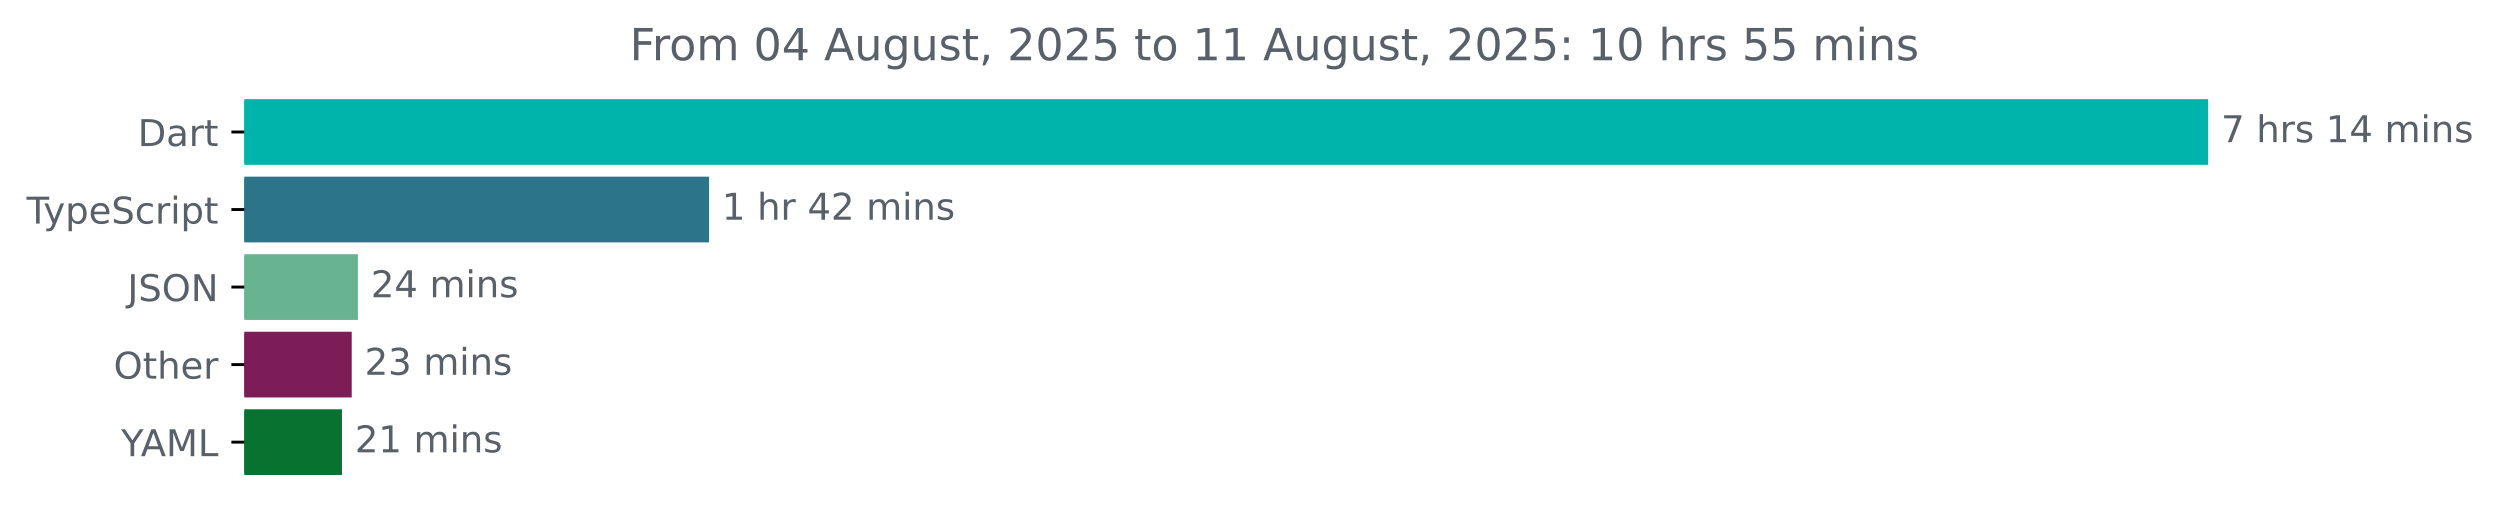
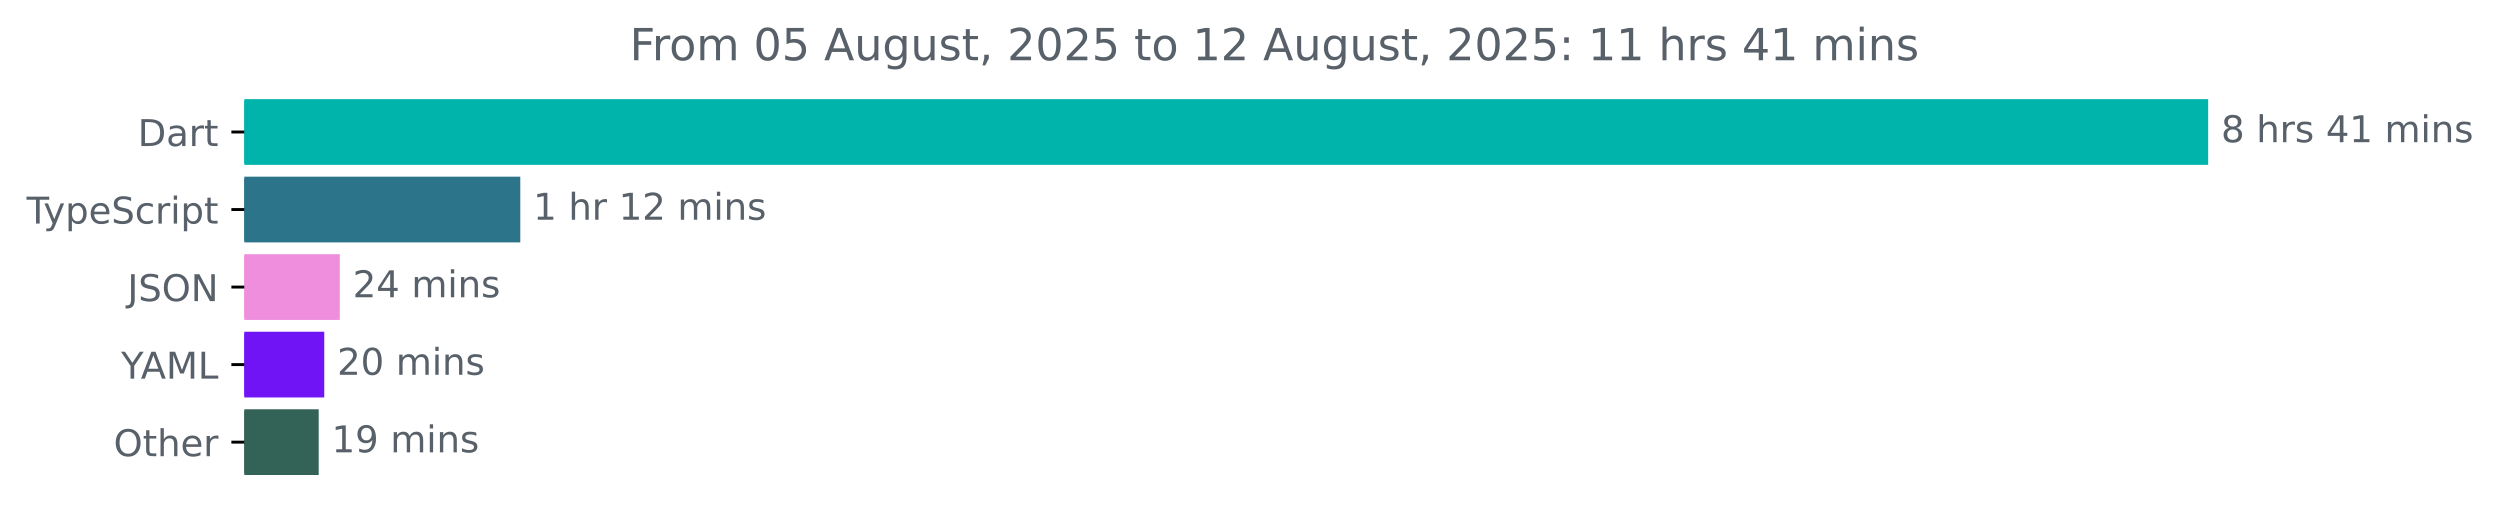
<svg xmlns="http://www.w3.org/2000/svg" xmlns:xlink="http://www.w3.org/1999/xlink" width="677.144pt" height="140.398pt" viewBox="0 0 677.144 140.398" version="1.1">
  <defs>
    <style type="text/css">*{stroke-linejoin: round; stroke-linecap: butt}</style>
  </defs>
  <g id="figure_1">
    <g id="patch_1">
      <path d="M -0 140.398  L 677.144 140.398  L 677.144 0  L -0 0  L -0 140.398  z " style="fill: none" />
    </g>
    <g id="axes_1">
      <g id="patch_2">
-         <path d="M 66.17 27.358  L 597.599 27.358  L 597.599 44.158  L 66.17 44.158  z " clip-path="url(#pa9855c73c2)" style="fill: #00b4ab; stroke: #00b4ab; stroke-linejoin: miter" />
+         <path d="M 66.17 27.358  L 597.599 27.358  L 597.599 44.158  L 66.17 44.158  z " clip-path="url(#p4cd436f5ad)" style="fill: #00b4ab; stroke: #00b4ab; stroke-linejoin: miter" />
      </g>
      <g id="patch_3">
-         <path d="M 66.17 48.358  L 191.537 48.358  L 191.537 65.158  L 66.17 65.158  z " clip-path="url(#pa9855c73c2)" style="fill: #2b7489; stroke: #2b7489; stroke-linejoin: miter" />
+         <path d="M 66.17 48.358  L 140.425 48.358  L 140.425 65.158  L 66.17 65.158  z " clip-path="url(#p4cd436f5ad)" style="fill: #2b7489; stroke: #2b7489; stroke-linejoin: miter" />
      </g>
      <g id="patch_4">
-         <path d="M 66.17 69.358  L 96.451 69.358  L 96.451 86.158  L 66.17 86.158  z " clip-path="url(#pa9855c73c2)" style="fill: #68b491; stroke: #68b491; stroke-linejoin: miter" />
+         <path d="M 66.17 69.358  L 91.541 69.358  L 91.541 86.158  L 66.17 86.158  z " clip-path="url(#p4cd436f5ad)" style="fill: #ef8edc; stroke: #ef8edc; stroke-linejoin: miter" />
      </g>
      <g id="patch_5">
-         <path d="M 66.17 90.358  L 94.768 90.358  L 94.768 107.158  L 66.17 107.158  z " clip-path="url(#pa9855c73c2)" style="fill: #7d1d58; stroke: #7d1d58; stroke-linejoin: miter" />
+         <path d="M 66.17 90.358  L 87.325 90.358  L 87.325 107.158  L 66.17 107.158  z " clip-path="url(#p4cd436f5ad)" style="fill: #7014f6; stroke: #7014f6; stroke-linejoin: miter" />
      </g>
      <g id="patch_6">
-         <path d="M 66.17 111.358  L 92.125 111.358  L 92.125 128.158  L 66.17 128.158  z " clip-path="url(#pa9855c73c2)" style="fill: #087330; stroke: #087330; stroke-linejoin: miter" />
+         <path d="M 66.17 111.358  L 85.824 111.358  L 85.824 128.158  L 66.17 128.158  z " clip-path="url(#p4cd436f5ad)" style="fill: #336356; stroke: #336356; stroke-linejoin: miter" />
      </g>
      <g id="matplotlib.axis_1" />
      <g id="matplotlib.axis_2">
        <g id="ytick_1">
          <g id="line2d_1">
            <defs>
-               <path id="md5c31c43ec" d="M 0 0  L -3.5 0  " style="stroke: #000000; stroke-width: 0.8" />
+               <path id="me6ecfd30f8" d="M 0 0  L -3.5 0  " style="stroke: #000000; stroke-width: 0.8" />
            </defs>
            <g>
-               <use xlink:href="#md5c31c43ec" x="66.17" y="35.758" style="stroke: #000000; stroke-width: 0.8" />
+               <use xlink:href="#me6ecfd30f8" x="66.17" y="35.758" style="stroke: #000000; stroke-width: 0.8" />
            </g>
          </g>
          <g id="text_1">
            <g style="fill: #586069" transform="translate(37.31094 39.55734) scale(0.1 -0.1)">
              <defs>
                <path id="DejaVuSans-44" d="M 1259 4147  L 1259 519  L 2022 519  Q 2988 519 3436 956  Q 3884 1394 3884 2338  Q 3884 3275 3436 3711  Q 2988 4147 2022 4147  L 1259 4147  z M 628 4666  L 1925 4666  Q 3281 4666 3915 4102  Q 4550 3538 4550 2338  Q 4550 1131 3912 565  Q 3275 0 1925 0  L 628 0  L 628 4666  z " transform="scale(0.015625)" />
                <path id="DejaVuSans-61" d="M 2194 1759  Q 1497 1759 1228 1600  Q 959 1441 959 1056  Q 959 750 1161 570  Q 1363 391 1709 391  Q 2188 391 2477 730  Q 2766 1069 2766 1631  L 2766 1759  L 2194 1759  z M 3341 1997  L 3341 0  L 2766 0  L 2766 531  Q 2569 213 2275 61  Q 1981 -91 1556 -91  Q 1019 -91 701 211  Q 384 513 384 1019  Q 384 1609 779 1909  Q 1175 2209 1959 2209  L 2766 2209  L 2766 2266  Q 2766 2663 2505 2880  Q 2244 3097 1772 3097  Q 1472 3097 1187 3025  Q 903 2953 641 2809  L 641 3341  Q 956 3463 1253 3523  Q 1550 3584 1831 3584  Q 2591 3584 2966 3190  Q 3341 2797 3341 1997  z " transform="scale(0.015625)" />
                <path id="DejaVuSans-72" d="M 2631 2963  Q 2534 3019 2420 3045  Q 2306 3072 2169 3072  Q 1681 3072 1420 2755  Q 1159 2438 1159 1844  L 1159 0  L 581 0  L 581 3500  L 1159 3500  L 1159 2956  Q 1341 3275 1631 3429  Q 1922 3584 2338 3584  Q 2397 3584 2469 3576  Q 2541 3569 2628 3553  L 2631 2963  z " transform="scale(0.015625)" />
                <path id="DejaVuSans-74" d="M 1172 4494  L 1172 3500  L 2356 3500  L 2356 3053  L 1172 3053  L 1172 1153  Q 1172 725 1289 603  Q 1406 481 1766 481  L 2356 481  L 2356 0  L 1766 0  Q 1100 0 847 248  Q 594 497 594 1153  L 594 3053  L 172 3053  L 172 3500  L 594 3500  L 594 4494  L 1172 4494  z " transform="scale(0.015625)" />
              </defs>
              <use xlink:href="#DejaVuSans-44" />
              <use xlink:href="#DejaVuSans-61" x="77.002" />
              <use xlink:href="#DejaVuSans-72" x="138.281" />
              <use xlink:href="#DejaVuSans-74" x="179.395" />
            </g>
          </g>
        </g>
        <g id="ytick_2">
          <g id="line2d_2">
            <g>
-               <use xlink:href="#md5c31c43ec" x="66.17" y="56.758" style="stroke: #000000; stroke-width: 0.8" />
+               <use xlink:href="#me6ecfd30f8" x="66.17" y="56.758" style="stroke: #000000; stroke-width: 0.8" />
            </g>
          </g>
          <g id="text_2">
            <g style="fill: #586069" transform="translate(7.2 60.55734) scale(0.1 -0.1)">
              <defs>
                <path id="DejaVuSans-54" d="M -19 4666  L 3928 4666  L 3928 4134  L 2272 4134  L 2272 0  L 1638 0  L 1638 4134  L -19 4134  L -19 4666  z " transform="scale(0.015625)" />
                <path id="DejaVuSans-79" d="M 2059 -325  Q 1816 -950 1584 -1140  Q 1353 -1331 966 -1331  L 506 -1331  L 506 -850  L 844 -850  Q 1081 -850 1212 -737  Q 1344 -625 1503 -206  L 1606 56  L 191 3500  L 800 3500  L 1894 763  L 2988 3500  L 3597 3500  L 2059 -325  z " transform="scale(0.015625)" />
                <path id="DejaVuSans-70" d="M 1159 525  L 1159 -1331  L 581 -1331  L 581 3500  L 1159 3500  L 1159 2969  Q 1341 3281 1617 3432  Q 1894 3584 2278 3584  Q 2916 3584 3314 3078  Q 3713 2572 3713 1747  Q 3713 922 3314 415  Q 2916 -91 2278 -91  Q 1894 -91 1617 61  Q 1341 213 1159 525  z M 3116 1747  Q 3116 2381 2855 2742  Q 2594 3103 2138 3103  Q 1681 3103 1420 2742  Q 1159 2381 1159 1747  Q 1159 1113 1420 752  Q 1681 391 2138 391  Q 2594 391 2855 752  Q 3116 1113 3116 1747  z " transform="scale(0.015625)" />
                <path id="DejaVuSans-65" d="M 3597 1894  L 3597 1613  L 953 1613  Q 991 1019 1311 708  Q 1631 397 2203 397  Q 2534 397 2845 478  Q 3156 559 3463 722  L 3463 178  Q 3153 47 2828 -22  Q 2503 -91 2169 -91  Q 1331 -91 842 396  Q 353 884 353 1716  Q 353 2575 817 3079  Q 1281 3584 2069 3584  Q 2775 3584 3186 3129  Q 3597 2675 3597 1894  z M 3022 2063  Q 3016 2534 2758 2815  Q 2500 3097 2075 3097  Q 1594 3097 1305 2825  Q 1016 2553 972 2059  L 3022 2063  z " transform="scale(0.015625)" />
                <path id="DejaVuSans-53" d="M 3425 4513  L 3425 3897  Q 3066 4069 2747 4153  Q 2428 4238 2131 4238  Q 1616 4238 1336 4038  Q 1056 3838 1056 3469  Q 1056 3159 1242 3001  Q 1428 2844 1947 2747  L 2328 2669  Q 3034 2534 3370 2195  Q 3706 1856 3706 1288  Q 3706 609 3251 259  Q 2797 -91 1919 -91  Q 1588 -91 1214 -16  Q 841 59 441 206  L 441 856  Q 825 641 1194 531  Q 1563 422 1919 422  Q 2459 422 2753 634  Q 3047 847 3047 1241  Q 3047 1584 2836 1778  Q 2625 1972 2144 2069  L 1759 2144  Q 1053 2284 737 2584  Q 422 2884 422 3419  Q 422 4038 858 4394  Q 1294 4750 2059 4750  Q 2388 4750 2728 4690  Q 3069 4631 3425 4513  z " transform="scale(0.015625)" />
                <path id="DejaVuSans-63" d="M 3122 3366  L 3122 2828  Q 2878 2963 2633 3030  Q 2388 3097 2138 3097  Q 1578 3097 1268 2742  Q 959 2388 959 1747  Q 959 1106 1268 751  Q 1578 397 2138 397  Q 2388 397 2633 464  Q 2878 531 3122 666  L 3122 134  Q 2881 22 2623 -34  Q 2366 -91 2075 -91  Q 1284 -91 818 406  Q 353 903 353 1747  Q 353 2603 823 3093  Q 1294 3584 2113 3584  Q 2378 3584 2631 3529  Q 2884 3475 3122 3366  z " transform="scale(0.015625)" />
                <path id="DejaVuSans-69" d="M 603 3500  L 1178 3500  L 1178 0  L 603 0  L 603 3500  z M 603 4863  L 1178 4863  L 1178 4134  L 603 4134  L 603 4863  z " transform="scale(0.015625)" />
              </defs>
              <use xlink:href="#DejaVuSans-54" />
              <use xlink:href="#DejaVuSans-79" x="45.459" />
              <use xlink:href="#DejaVuSans-70" x="104.639" />
              <use xlink:href="#DejaVuSans-65" x="168.115" />
              <use xlink:href="#DejaVuSans-53" x="229.639" />
              <use xlink:href="#DejaVuSans-63" x="293.115" />
              <use xlink:href="#DejaVuSans-72" x="348.096" />
              <use xlink:href="#DejaVuSans-69" x="389.209" />
              <use xlink:href="#DejaVuSans-70" x="416.992" />
              <use xlink:href="#DejaVuSans-74" x="480.469" />
            </g>
          </g>
        </g>
        <g id="ytick_3">
          <g id="line2d_3">
            <g>
-               <use xlink:href="#md5c31c43ec" x="66.17" y="77.758" style="stroke: #000000; stroke-width: 0.8" />
+               <use xlink:href="#me6ecfd30f8" x="66.17" y="77.758" style="stroke: #000000; stroke-width: 0.8" />
            </g>
          </g>
          <g id="text_3">
            <g style="fill: #586069" transform="translate(34.51875 81.55734) scale(0.1 -0.1)">
              <defs>
                <path id="DejaVuSans-4a" d="M 628 4666  L 1259 4666  L 1259 325  Q 1259 -519 939 -900  Q 619 -1281 -91 -1281  L -331 -1281  L -331 -750  L -134 -750  Q 284 -750 456 -515  Q 628 -281 628 325  L 628 4666  z " transform="scale(0.015625)" />
                <path id="DejaVuSans-4f" d="M 2522 4238  Q 1834 4238 1429 3725  Q 1025 3213 1025 2328  Q 1025 1447 1429 934  Q 1834 422 2522 422  Q 3209 422 3611 934  Q 4013 1447 4013 2328  Q 4013 3213 3611 3725  Q 3209 4238 2522 4238  z M 2522 4750  Q 3503 4750 4090 4092  Q 4678 3434 4678 2328  Q 4678 1225 4090 567  Q 3503 -91 2522 -91  Q 1538 -91 948 565  Q 359 1222 359 2328  Q 359 3434 948 4092  Q 1538 4750 2522 4750  z " transform="scale(0.015625)" />
                <path id="DejaVuSans-4e" d="M 628 4666  L 1478 4666  L 3547 763  L 3547 4666  L 4159 4666  L 4159 0  L 3309 0  L 1241 3903  L 1241 0  L 628 0  L 628 4666  z " transform="scale(0.015625)" />
              </defs>
              <use xlink:href="#DejaVuSans-4a" />
              <use xlink:href="#DejaVuSans-53" x="29.492" />
              <use xlink:href="#DejaVuSans-4f" x="92.969" />
              <use xlink:href="#DejaVuSans-4e" x="171.68" />
            </g>
          </g>
        </g>
        <g id="ytick_4">
          <g id="line2d_4">
            <g>
-               <use xlink:href="#md5c31c43ec" x="66.17" y="98.758" style="stroke: #000000; stroke-width: 0.8" />
+               <use xlink:href="#me6ecfd30f8" x="66.17" y="98.758" style="stroke: #000000; stroke-width: 0.8" />
            </g>
          </g>
          <g id="text_4">
-             <g style="fill: #586069" transform="translate(30.77656 102.5573) scale(0.1 -0.1)">
+             <g style="fill: #586069" transform="translate(32.79688 102.5573) scale(0.1 -0.1)">
+               <defs>
+                 <path id="DejaVuSans-59" d="M -13 4666  L 666 4666  L 1959 2747  L 3244 4666  L 3922 4666  L 2272 2222  L 2272 0  L 1638 0  L 1638 2222  L -13 4666  z " transform="scale(0.015625)" />
+                 <path id="DejaVuSans-41" d="M 2188 4044  L 1331 1722  L 3047 1722  L 2188 4044  z M 1831 4666  L 2547 4666  L 4325 0  L 3669 0  L 3244 1197  L 1141 1197  L 716 0  L 50 0  L 1831 4666  z " transform="scale(0.015625)" />
+                 <path id="DejaVuSans-4d" d="M 628 4666  L 1569 4666  L 2759 1491  L 3956 4666  L 4897 4666  L 4897 0  L 4281 0  L 4281 4097  L 3078 897  L 2444 897  L 1241 4097  L 1241 0  L 628 0  L 628 4666  z " transform="scale(0.015625)" />
+                 <path id="DejaVuSans-4c" d="M 628 4666  L 1259 4666  L 1259 531  L 3531 531  L 3531 0  L 628 0  L 628 4666  z " transform="scale(0.015625)" />
+               </defs>
+               <use xlink:href="#DejaVuSans-59" />
+               <use xlink:href="#DejaVuSans-41" x="53.334" />
+               <use xlink:href="#DejaVuSans-4d" x="121.742" />
+               <use xlink:href="#DejaVuSans-4c" x="208.021" />
+             </g>
+           </g>
+         </g>
+         <g id="ytick_5">
+           <g id="line2d_5">
+             <g>
+               <use xlink:href="#me6ecfd30f8" x="66.17" y="119.758" style="stroke: #000000; stroke-width: 0.8" />
+             </g>
+           </g>
+           <g id="text_5">
+             <g style="fill: #586069" transform="translate(30.77656 123.5573) scale(0.1 -0.1)">
              <defs>
                <path id="DejaVuSans-68" d="M 3513 2113  L 3513 0  L 2938 0  L 2938 2094  Q 2938 2591 2744 2837  Q 2550 3084 2163 3084  Q 1697 3084 1428 2787  Q 1159 2491 1159 1978  L 1159 0  L 581 0  L 581 4863  L 1159 4863  L 1159 2956  Q 1366 3272 1645 3428  Q 1925 3584 2291 3584  Q 2894 3584 3203 3211  Q 3513 2838 3513 2113  z " transform="scale(0.015625)" />
              </defs>
              <use xlink:href="#DejaVuSans-4f" />
              <use xlink:href="#DejaVuSans-74" x="78.711" />
              <use xlink:href="#DejaVuSans-68" x="117.92" />
              <use xlink:href="#DejaVuSans-65" x="181.299" />
              <use xlink:href="#DejaVuSans-72" x="242.822" />
            </g>
          </g>
        </g>
-         <g id="ytick_5">
-           <g id="line2d_5">
-             <g>
-               <use xlink:href="#md5c31c43ec" x="66.17" y="119.758" style="stroke: #000000; stroke-width: 0.8" />
-             </g>
-           </g>
-           <g id="text_5">
-             <g style="fill: #586069" transform="translate(32.79688 123.5573) scale(0.1 -0.1)">
-               <defs>
-                 <path id="DejaVuSans-59" d="M -13 4666  L 666 4666  L 1959 2747  L 3244 4666  L 3922 4666  L 2272 2222  L 2272 0  L 1638 0  L 1638 2222  L -13 4666  z " transform="scale(0.015625)" />
-                 <path id="DejaVuSans-41" d="M 2188 4044  L 1331 1722  L 3047 1722  L 2188 4044  z M 1831 4666  L 2547 4666  L 4325 0  L 3669 0  L 3244 1197  L 1141 1197  L 716 0  L 50 0  L 1831 4666  z " transform="scale(0.015625)" />
-                 <path id="DejaVuSans-4d" d="M 628 4666  L 1569 4666  L 2759 1491  L 3956 4666  L 4897 4666  L 4897 0  L 4281 0  L 4281 4097  L 3078 897  L 2444 897  L 1241 4097  L 1241 0  L 628 0  L 628 4666  z " transform="scale(0.015625)" />
-                 <path id="DejaVuSans-4c" d="M 628 4666  L 1259 4666  L 1259 531  L 3531 531  L 3531 0  L 628 0  L 628 4666  z " transform="scale(0.015625)" />
-               </defs>
-               <use xlink:href="#DejaVuSans-59" />
-               <use xlink:href="#DejaVuSans-41" x="53.334" />
-               <use xlink:href="#DejaVuSans-4d" x="121.742" />
-               <use xlink:href="#DejaVuSans-4c" x="208.021" />
-             </g>
-           </g>
-         </g>
      </g>
      <g id="text_6">
        <g style="fill: #586069" transform="translate(601.5989 38.5175) scale(0.1 -0.1)">
          <defs>
-             <path id="DejaVuSans-37" d="M 525 4666  L 3525 4666  L 3525 4397  L 1831 0  L 1172 0  L 2766 4134  L 525 4134  L 525 4666  z " transform="scale(0.015625)" />
+             <path id="DejaVuSans-38" d="M 2034 2216  Q 1584 2216 1326 1975  Q 1069 1734 1069 1313  Q 1069 891 1326 650  Q 1584 409 2034 409  Q 2484 409 2743 651  Q 3003 894 3003 1313  Q 3003 1734 2745 1975  Q 2488 2216 2034 2216  z M 1403 2484  Q 997 2584 770 2862  Q 544 3141 544 3541  Q 544 4100 942 4425  Q 1341 4750 2034 4750  Q 2731 4750 3128 4425  Q 3525 4100 3525 3541  Q 3525 3141 3298 2862  Q 3072 2584 2669 2484  Q 3125 2378 3379 2068  Q 3634 1759 3634 1313  Q 3634 634 3220 271  Q 2806 -91 2034 -91  Q 1263 -91 848 271  Q 434 634 434 1313  Q 434 1759 690 2068  Q 947 2378 1403 2484  z M 1172 3481  Q 1172 3119 1398 2916  Q 1625 2713 2034 2713  Q 2441 2713 2670 2916  Q 2900 3119 2900 3481  Q 2900 3844 2670 4047  Q 2441 4250 2034 4250  Q 1625 4250 1398 4047  Q 1172 3844 1172 3481  z " transform="scale(0.015625)" />
            <path id="DejaVuSans-20" transform="scale(0.015625)" />
            <path id="DejaVuSans-73" d="M 2834 3397  L 2834 2853  Q 2591 2978 2328 3040  Q 2066 3103 1784 3103  Q 1356 3103 1142 2972  Q 928 2841 928 2578  Q 928 2378 1081 2264  Q 1234 2150 1697 2047  L 1894 2003  Q 2506 1872 2764 1633  Q 3022 1394 3022 966  Q 3022 478 2636 193  Q 2250 -91 1575 -91  Q 1294 -91 989 -36  Q 684 19 347 128  L 347 722  Q 666 556 975 473  Q 1284 391 1588 391  Q 1994 391 2212 530  Q 2431 669 2431 922  Q 2431 1156 2273 1281  Q 2116 1406 1581 1522  L 1381 1569  Q 847 1681 609 1914  Q 372 2147 372 2553  Q 372 3047 722 3315  Q 1072 3584 1716 3584  Q 2034 3584 2315 3537  Q 2597 3491 2834 3397  z " transform="scale(0.015625)" />
+             <path id="DejaVuSans-34" d="M 2419 4116  L 825 1625  L 2419 1625  L 2419 4116  z M 2253 4666  L 3047 4666  L 3047 1625  L 3713 1625  L 3713 1100  L 3047 1100  L 3047 0  L 2419 0  L 2419 1100  L 313 1100  L 313 1709  L 2253 4666  z " transform="scale(0.015625)" />
            <path id="DejaVuSans-31" d="M 794 531  L 1825 531  L 1825 4091  L 703 3866  L 703 4441  L 1819 4666  L 2450 4666  L 2450 531  L 3481 531  L 3481 0  L 794 0  L 794 531  z " transform="scale(0.015625)" />
-             <path id="DejaVuSans-34" d="M 2419 4116  L 825 1625  L 2419 1625  L 2419 4116  z M 2253 4666  L 3047 4666  L 3047 1625  L 3713 1625  L 3713 1100  L 3047 1100  L 3047 0  L 2419 0  L 2419 1100  L 313 1100  L 313 1709  L 2253 4666  z " transform="scale(0.015625)" />
            <path id="DejaVuSans-6d" d="M 3328 2828  Q 3544 3216 3844 3400  Q 4144 3584 4550 3584  Q 5097 3584 5394 3201  Q 5691 2819 5691 2113  L 5691 0  L 5113 0  L 5113 2094  Q 5113 2597 4934 2840  Q 4756 3084 4391 3084  Q 3944 3084 3684 2787  Q 3425 2491 3425 1978  L 3425 0  L 2847 0  L 2847 2094  Q 2847 2600 2669 2842  Q 2491 3084 2119 3084  Q 1678 3084 1418 2786  Q 1159 2488 1159 1978  L 1159 0  L 581 0  L 581 3500  L 1159 3500  L 1159 2956  Q 1356 3278 1631 3431  Q 1906 3584 2284 3584  Q 2666 3584 2933 3390  Q 3200 3197 3328 2828  z " transform="scale(0.015625)" />
            <path id="DejaVuSans-6e" d="M 3513 2113  L 3513 0  L 2938 0  L 2938 2094  Q 2938 2591 2744 2837  Q 2550 3084 2163 3084  Q 1697 3084 1428 2787  Q 1159 2491 1159 1978  L 1159 0  L 581 0  L 581 3500  L 1159 3500  L 1159 2956  Q 1366 3272 1645 3428  Q 1925 3584 2291 3584  Q 2894 3584 3203 3211  Q 3513 2838 3513 2113  z " transform="scale(0.015625)" />
          </defs>
-           <use xlink:href="#DejaVuSans-37" />
+           <use xlink:href="#DejaVuSans-38" />
          <use xlink:href="#DejaVuSans-20" x="63.623" />
          <use xlink:href="#DejaVuSans-68" x="95.41" />
          <use xlink:href="#DejaVuSans-72" x="158.789" />
          <use xlink:href="#DejaVuSans-73" x="199.902" />
          <use xlink:href="#DejaVuSans-20" x="252.002" />
-           <use xlink:href="#DejaVuSans-31" x="283.789" />
-           <use xlink:href="#DejaVuSans-34" x="347.412" />
+           <use xlink:href="#DejaVuSans-34" x="283.789" />
+           <use xlink:href="#DejaVuSans-31" x="347.412" />
          <use xlink:href="#DejaVuSans-20" x="411.035" />
          <use xlink:href="#DejaVuSans-6d" x="442.822" />
          <use xlink:href="#DejaVuSans-69" x="540.234" />
          <use xlink:href="#DejaVuSans-6e" x="568.018" />
          <use xlink:href="#DejaVuSans-73" x="631.396" />
        </g>
      </g>
      <g id="text_7">
-         <g style="fill: #586069" transform="translate(195.5375 59.5175) scale(0.1 -0.1)">
+         <g style="fill: #586069" transform="translate(144.4245 59.5175) scale(0.1 -0.1)">
          <defs>
            <path id="DejaVuSans-32" d="M 1228 531  L 3431 531  L 3431 0  L 469 0  L 469 531  Q 828 903 1448 1529  Q 2069 2156 2228 2338  Q 2531 2678 2651 2914  Q 2772 3150 2772 3378  Q 2772 3750 2511 3984  Q 2250 4219 1831 4219  Q 1534 4219 1204 4116  Q 875 4013 500 3803  L 500 4441  Q 881 4594 1212 4672  Q 1544 4750 1819 4750  Q 2544 4750 2975 4387  Q 3406 4025 3406 3419  Q 3406 3131 3298 2873  Q 3191 2616 2906 2266  Q 2828 2175 2409 1742  Q 1991 1309 1228 531  z " transform="scale(0.015625)" />
          </defs>
          <use xlink:href="#DejaVuSans-31" />
          <use xlink:href="#DejaVuSans-20" x="63.623" />
          <use xlink:href="#DejaVuSans-68" x="95.41" />
          <use xlink:href="#DejaVuSans-72" x="158.789" />
          <use xlink:href="#DejaVuSans-20" x="199.902" />
-           <use xlink:href="#DejaVuSans-34" x="231.689" />
+           <use xlink:href="#DejaVuSans-31" x="231.689" />
          <use xlink:href="#DejaVuSans-32" x="295.312" />
          <use xlink:href="#DejaVuSans-20" x="358.936" />
          <use xlink:href="#DejaVuSans-6d" x="390.723" />
          <use xlink:href="#DejaVuSans-69" x="488.135" />
          <use xlink:href="#DejaVuSans-6e" x="515.918" />
          <use xlink:href="#DejaVuSans-73" x="579.297" />
        </g>
      </g>
      <g id="text_8">
-         <g style="fill: #586069" transform="translate(100.4507 80.5175) scale(0.1 -0.1)">
+         <g style="fill: #586069" transform="translate(95.5411 80.5175) scale(0.1 -0.1)">
          <use xlink:href="#DejaVuSans-32" />
          <use xlink:href="#DejaVuSans-34" x="63.623" />
          <use xlink:href="#DejaVuSans-20" x="127.246" />
          <use xlink:href="#DejaVuSans-6d" x="159.033" />
          <use xlink:href="#DejaVuSans-69" x="256.445" />
          <use xlink:href="#DejaVuSans-6e" x="284.229" />
          <use xlink:href="#DejaVuSans-73" x="347.607" />
        </g>
      </g>
      <g id="text_9">
-         <g style="fill: #586069" transform="translate(98.76844 101.5175) scale(0.1 -0.1)">
-           <defs>
-             <path id="DejaVuSans-33" d="M 2597 2516  Q 3050 2419 3304 2112  Q 3559 1806 3559 1356  Q 3559 666 3084 287  Q 2609 -91 1734 -91  Q 1441 -91 1130 -33  Q 819 25 488 141  L 488 750  Q 750 597 1062 519  Q 1375 441 1716 441  Q 2309 441 2620 675  Q 2931 909 2931 1356  Q 2931 1769 2642 2001  Q 2353 2234 1838 2234  L 1294 2234  L 1294 2753  L 1863 2753  Q 2328 2753 2575 2939  Q 2822 3125 2822 3475  Q 2822 3834 2567 4026  Q 2313 4219 1838 4219  Q 1578 4219 1281 4162  Q 984 4106 628 3988  L 628 4550  Q 988 4650 1302 4700  Q 1616 4750 1894 4750  Q 2613 4750 3031 4423  Q 3450 4097 3450 3541  Q 3450 3153 3228 2886  Q 3006 2619 2597 2516  z " transform="scale(0.015625)" />
+         <g style="fill: #586069" transform="translate(91.32454 101.5175) scale(0.1 -0.1)">
+           <defs>
+             <path id="DejaVuSans-30" d="M 2034 4250  Q 1547 4250 1301 3770  Q 1056 3291 1056 2328  Q 1056 1369 1301 889  Q 1547 409 2034 409  Q 2525 409 2770 889  Q 3016 1369 3016 2328  Q 3016 3291 2770 3770  Q 2525 4250 2034 4250  z M 2034 4750  Q 2819 4750 3233 4129  Q 3647 3509 3647 2328  Q 3647 1150 3233 529  Q 2819 -91 2034 -91  Q 1250 -91 836 529  Q 422 1150 422 2328  Q 422 3509 836 4129  Q 1250 4750 2034 4750  z " transform="scale(0.015625)" />
          </defs>
          <use xlink:href="#DejaVuSans-32" />
-           <use xlink:href="#DejaVuSans-33" x="63.623" />
+           <use xlink:href="#DejaVuSans-30" x="63.623" />
          <use xlink:href="#DejaVuSans-20" x="127.246" />
          <use xlink:href="#DejaVuSans-6d" x="159.033" />
          <use xlink:href="#DejaVuSans-69" x="256.445" />
          <use xlink:href="#DejaVuSans-6e" x="284.229" />
          <use xlink:href="#DejaVuSans-73" x="347.607" />
        </g>
      </g>
      <g id="text_10">
-         <g style="fill: #586069" transform="translate(96.12492 122.5175) scale(0.1 -0.1)">
-           <use xlink:href="#DejaVuSans-32" />
-           <use xlink:href="#DejaVuSans-31" x="63.623" />
+         <g style="fill: #586069" transform="translate(89.82374 122.5175) scale(0.1 -0.1)">
+           <defs>
+             <path id="DejaVuSans-39" d="M 703 97  L 703 672  Q 941 559 1184 500  Q 1428 441 1663 441  Q 2288 441 2617 861  Q 2947 1281 2994 2138  Q 2813 1869 2534 1725  Q 2256 1581 1919 1581  Q 1219 1581 811 2004  Q 403 2428 403 3163  Q 403 3881 828 4315  Q 1253 4750 1959 4750  Q 2769 4750 3195 4129  Q 3622 3509 3622 2328  Q 3622 1225 3098 567  Q 2575 -91 1691 -91  Q 1453 -91 1209 -44  Q 966 3 703 97  z M 1959 2075  Q 2384 2075 2632 2365  Q 2881 2656 2881 3163  Q 2881 3666 2632 3958  Q 2384 4250 1959 4250  Q 1534 4250 1286 3958  Q 1038 3666 1038 3163  Q 1038 2656 1286 2365  Q 1534 2075 1959 2075  z " transform="scale(0.015625)" />
+           </defs>
+           <use xlink:href="#DejaVuSans-31" />
+           <use xlink:href="#DejaVuSans-39" x="63.623" />
          <use xlink:href="#DejaVuSans-20" x="127.246" />
          <use xlink:href="#DejaVuSans-6d" x="159.033" />
          <use xlink:href="#DejaVuSans-69" x="256.445" />
          <use xlink:href="#DejaVuSans-6e" x="284.229" />
          <use xlink:href="#DejaVuSans-73" x="347.607" />
        </g>
      </g>
      <g id="text_11">
        <g style="fill: #586069" transform="translate(170.5666 16.31812) scale(0.12 -0.12)">
          <defs>
            <path id="DejaVuSans-46" d="M 628 4666  L 3309 4666  L 3309 4134  L 1259 4134  L 1259 2759  L 3109 2759  L 3109 2228  L 1259 2228  L 1259 0  L 628 0  L 628 4666  z " transform="scale(0.015625)" />
            <path id="DejaVuSans-6f" d="M 1959 3097  Q 1497 3097 1228 2736  Q 959 2375 959 1747  Q 959 1119 1226 758  Q 1494 397 1959 397  Q 2419 397 2687 759  Q 2956 1122 2956 1747  Q 2956 2369 2687 2733  Q 2419 3097 1959 3097  z M 1959 3584  Q 2709 3584 3137 3096  Q 3566 2609 3566 1747  Q 3566 888 3137 398  Q 2709 -91 1959 -91  Q 1206 -91 779 398  Q 353 888 353 1747  Q 353 2609 779 3096  Q 1206 3584 1959 3584  z " transform="scale(0.015625)" />
-             <path id="DejaVuSans-30" d="M 2034 4250  Q 1547 4250 1301 3770  Q 1056 3291 1056 2328  Q 1056 1369 1301 889  Q 1547 409 2034 409  Q 2525 409 2770 889  Q 3016 1369 3016 2328  Q 3016 3291 2770 3770  Q 2525 4250 2034 4250  z M 2034 4750  Q 2819 4750 3233 4129  Q 3647 3509 3647 2328  Q 3647 1150 3233 529  Q 2819 -91 2034 -91  Q 1250 -91 836 529  Q 422 1150 422 2328  Q 422 3509 836 4129  Q 1250 4750 2034 4750  z " transform="scale(0.015625)" />
+             <path id="DejaVuSans-35" d="M 691 4666  L 3169 4666  L 3169 4134  L 1269 4134  L 1269 2991  Q 1406 3038 1543 3061  Q 1681 3084 1819 3084  Q 2600 3084 3056 2656  Q 3513 2228 3513 1497  Q 3513 744 3044 326  Q 2575 -91 1722 -91  Q 1428 -91 1123 -41  Q 819 9 494 109  L 494 744  Q 775 591 1075 516  Q 1375 441 1709 441  Q 2250 441 2565 725  Q 2881 1009 2881 1497  Q 2881 1984 2565 2268  Q 2250 2553 1709 2553  Q 1456 2553 1204 2497  Q 953 2441 691 2322  L 691 4666  z " transform="scale(0.015625)" />
            <path id="DejaVuSans-75" d="M 544 1381  L 544 3500  L 1119 3500  L 1119 1403  Q 1119 906 1312 657  Q 1506 409 1894 409  Q 2359 409 2629 706  Q 2900 1003 2900 1516  L 2900 3500  L 3475 3500  L 3475 0  L 2900 0  L 2900 538  Q 2691 219 2414 64  Q 2138 -91 1772 -91  Q 1169 -91 856 284  Q 544 659 544 1381  z M 1991 3584  L 1991 3584  z " transform="scale(0.015625)" />
            <path id="DejaVuSans-67" d="M 2906 1791  Q 2906 2416 2648 2759  Q 2391 3103 1925 3103  Q 1463 3103 1205 2759  Q 947 2416 947 1791  Q 947 1169 1205 825  Q 1463 481 1925 481  Q 2391 481 2648 825  Q 2906 1169 2906 1791  z M 3481 434  Q 3481 -459 3084 -895  Q 2688 -1331 1869 -1331  Q 1566 -1331 1297 -1286  Q 1028 -1241 775 -1147  L 775 -588  Q 1028 -725 1275 -790  Q 1522 -856 1778 -856  Q 2344 -856 2625 -561  Q 2906 -266 2906 331  L 2906 616  Q 2728 306 2450 153  Q 2172 0 1784 0  Q 1141 0 747 490  Q 353 981 353 1791  Q 353 2603 747 3093  Q 1141 3584 1784 3584  Q 2172 3584 2450 3431  Q 2728 3278 2906 2969  L 2906 3500  L 3481 3500  L 3481 434  z " transform="scale(0.015625)" />
            <path id="DejaVuSans-2c" d="M 750 794  L 1409 794  L 1409 256  L 897 -744  L 494 -744  L 750 256  L 750 794  z " transform="scale(0.015625)" />
-             <path id="DejaVuSans-35" d="M 691 4666  L 3169 4666  L 3169 4134  L 1269 4134  L 1269 2991  Q 1406 3038 1543 3061  Q 1681 3084 1819 3084  Q 2600 3084 3056 2656  Q 3513 2228 3513 1497  Q 3513 744 3044 326  Q 2575 -91 1722 -91  Q 1428 -91 1123 -41  Q 819 9 494 109  L 494 744  Q 775 591 1075 516  Q 1375 441 1709 441  Q 2250 441 2565 725  Q 2881 1009 2881 1497  Q 2881 1984 2565 2268  Q 2250 2553 1709 2553  Q 1456 2553 1204 2497  Q 953 2441 691 2322  L 691 4666  z " transform="scale(0.015625)" />
            <path id="DejaVuSans-3a" d="M 750 794  L 1409 794  L 1409 0  L 750 0  L 750 794  z M 750 3309  L 1409 3309  L 1409 2516  L 750 2516  L 750 3309  z " transform="scale(0.015625)" />
          </defs>
          <use xlink:href="#DejaVuSans-46" />
          <use xlink:href="#DejaVuSans-72" x="50.27" />
          <use xlink:href="#DejaVuSans-6f" x="89.133" />
          <use xlink:href="#DejaVuSans-6d" x="150.314" />
          <use xlink:href="#DejaVuSans-20" x="247.727" />
          <use xlink:href="#DejaVuSans-30" x="279.514" />
-           <use xlink:href="#DejaVuSans-34" x="343.137" />
+           <use xlink:href="#DejaVuSans-35" x="343.137" />
          <use xlink:href="#DejaVuSans-20" x="406.76" />
          <use xlink:href="#DejaVuSans-41" x="438.547" />
          <use xlink:href="#DejaVuSans-75" x="506.955" />
          <use xlink:href="#DejaVuSans-67" x="570.334" />
          <use xlink:href="#DejaVuSans-75" x="633.811" />
          <use xlink:href="#DejaVuSans-73" x="697.189" />
          <use xlink:href="#DejaVuSans-74" x="749.289" />
          <use xlink:href="#DejaVuSans-2c" x="788.498" />
          <use xlink:href="#DejaVuSans-20" x="820.285" />
          <use xlink:href="#DejaVuSans-32" x="852.072" />
          <use xlink:href="#DejaVuSans-30" x="915.695" />
          <use xlink:href="#DejaVuSans-32" x="979.318" />
          <use xlink:href="#DejaVuSans-35" x="1042.941" />
          <use xlink:href="#DejaVuSans-20" x="1106.564" />
          <use xlink:href="#DejaVuSans-74" x="1138.352" />
          <use xlink:href="#DejaVuSans-6f" x="1177.561" />
          <use xlink:href="#DejaVuSans-20" x="1238.742" />
          <use xlink:href="#DejaVuSans-31" x="1270.529" />
-           <use xlink:href="#DejaVuSans-31" x="1334.152" />
+           <use xlink:href="#DejaVuSans-32" x="1334.152" />
          <use xlink:href="#DejaVuSans-20" x="1397.775" />
          <use xlink:href="#DejaVuSans-41" x="1429.562" />
          <use xlink:href="#DejaVuSans-75" x="1497.971" />
          <use xlink:href="#DejaVuSans-67" x="1561.35" />
          <use xlink:href="#DejaVuSans-75" x="1624.826" />
          <use xlink:href="#DejaVuSans-73" x="1688.205" />
          <use xlink:href="#DejaVuSans-74" x="1740.305" />
          <use xlink:href="#DejaVuSans-2c" x="1779.514" />
          <use xlink:href="#DejaVuSans-20" x="1811.301" />
          <use xlink:href="#DejaVuSans-32" x="1843.088" />
          <use xlink:href="#DejaVuSans-30" x="1906.711" />
          <use xlink:href="#DejaVuSans-32" x="1970.334" />
          <use xlink:href="#DejaVuSans-35" x="2033.957" />
          <use xlink:href="#DejaVuSans-3a" x="2097.58" />
          <use xlink:href="#DejaVuSans-20" x="2131.271" />
          <use xlink:href="#DejaVuSans-31" x="2163.059" />
-           <use xlink:href="#DejaVuSans-30" x="2226.682" />
+           <use xlink:href="#DejaVuSans-31" x="2226.682" />
          <use xlink:href="#DejaVuSans-20" x="2290.305" />
          <use xlink:href="#DejaVuSans-68" x="2322.092" />
          <use xlink:href="#DejaVuSans-72" x="2385.471" />
          <use xlink:href="#DejaVuSans-73" x="2426.584" />
          <use xlink:href="#DejaVuSans-20" x="2478.684" />
-           <use xlink:href="#DejaVuSans-35" x="2510.471" />
-           <use xlink:href="#DejaVuSans-35" x="2574.094" />
+           <use xlink:href="#DejaVuSans-34" x="2510.471" />
+           <use xlink:href="#DejaVuSans-31" x="2574.094" />
          <use xlink:href="#DejaVuSans-20" x="2637.717" />
          <use xlink:href="#DejaVuSans-6d" x="2669.504" />
          <use xlink:href="#DejaVuSans-69" x="2766.916" />
          <use xlink:href="#DejaVuSans-6e" x="2794.699" />
          <use xlink:href="#DejaVuSans-73" x="2858.078" />
        </g>
      </g>
    </g>
  </g>
  <defs>
-     <clipPath id="pa9855c73c2">
+     <clipPath id="p4cd436f5ad">
      <rect x="66.17" y="22.318" width="558" height="110.88" />
    </clipPath>
  </defs>
</svg>
